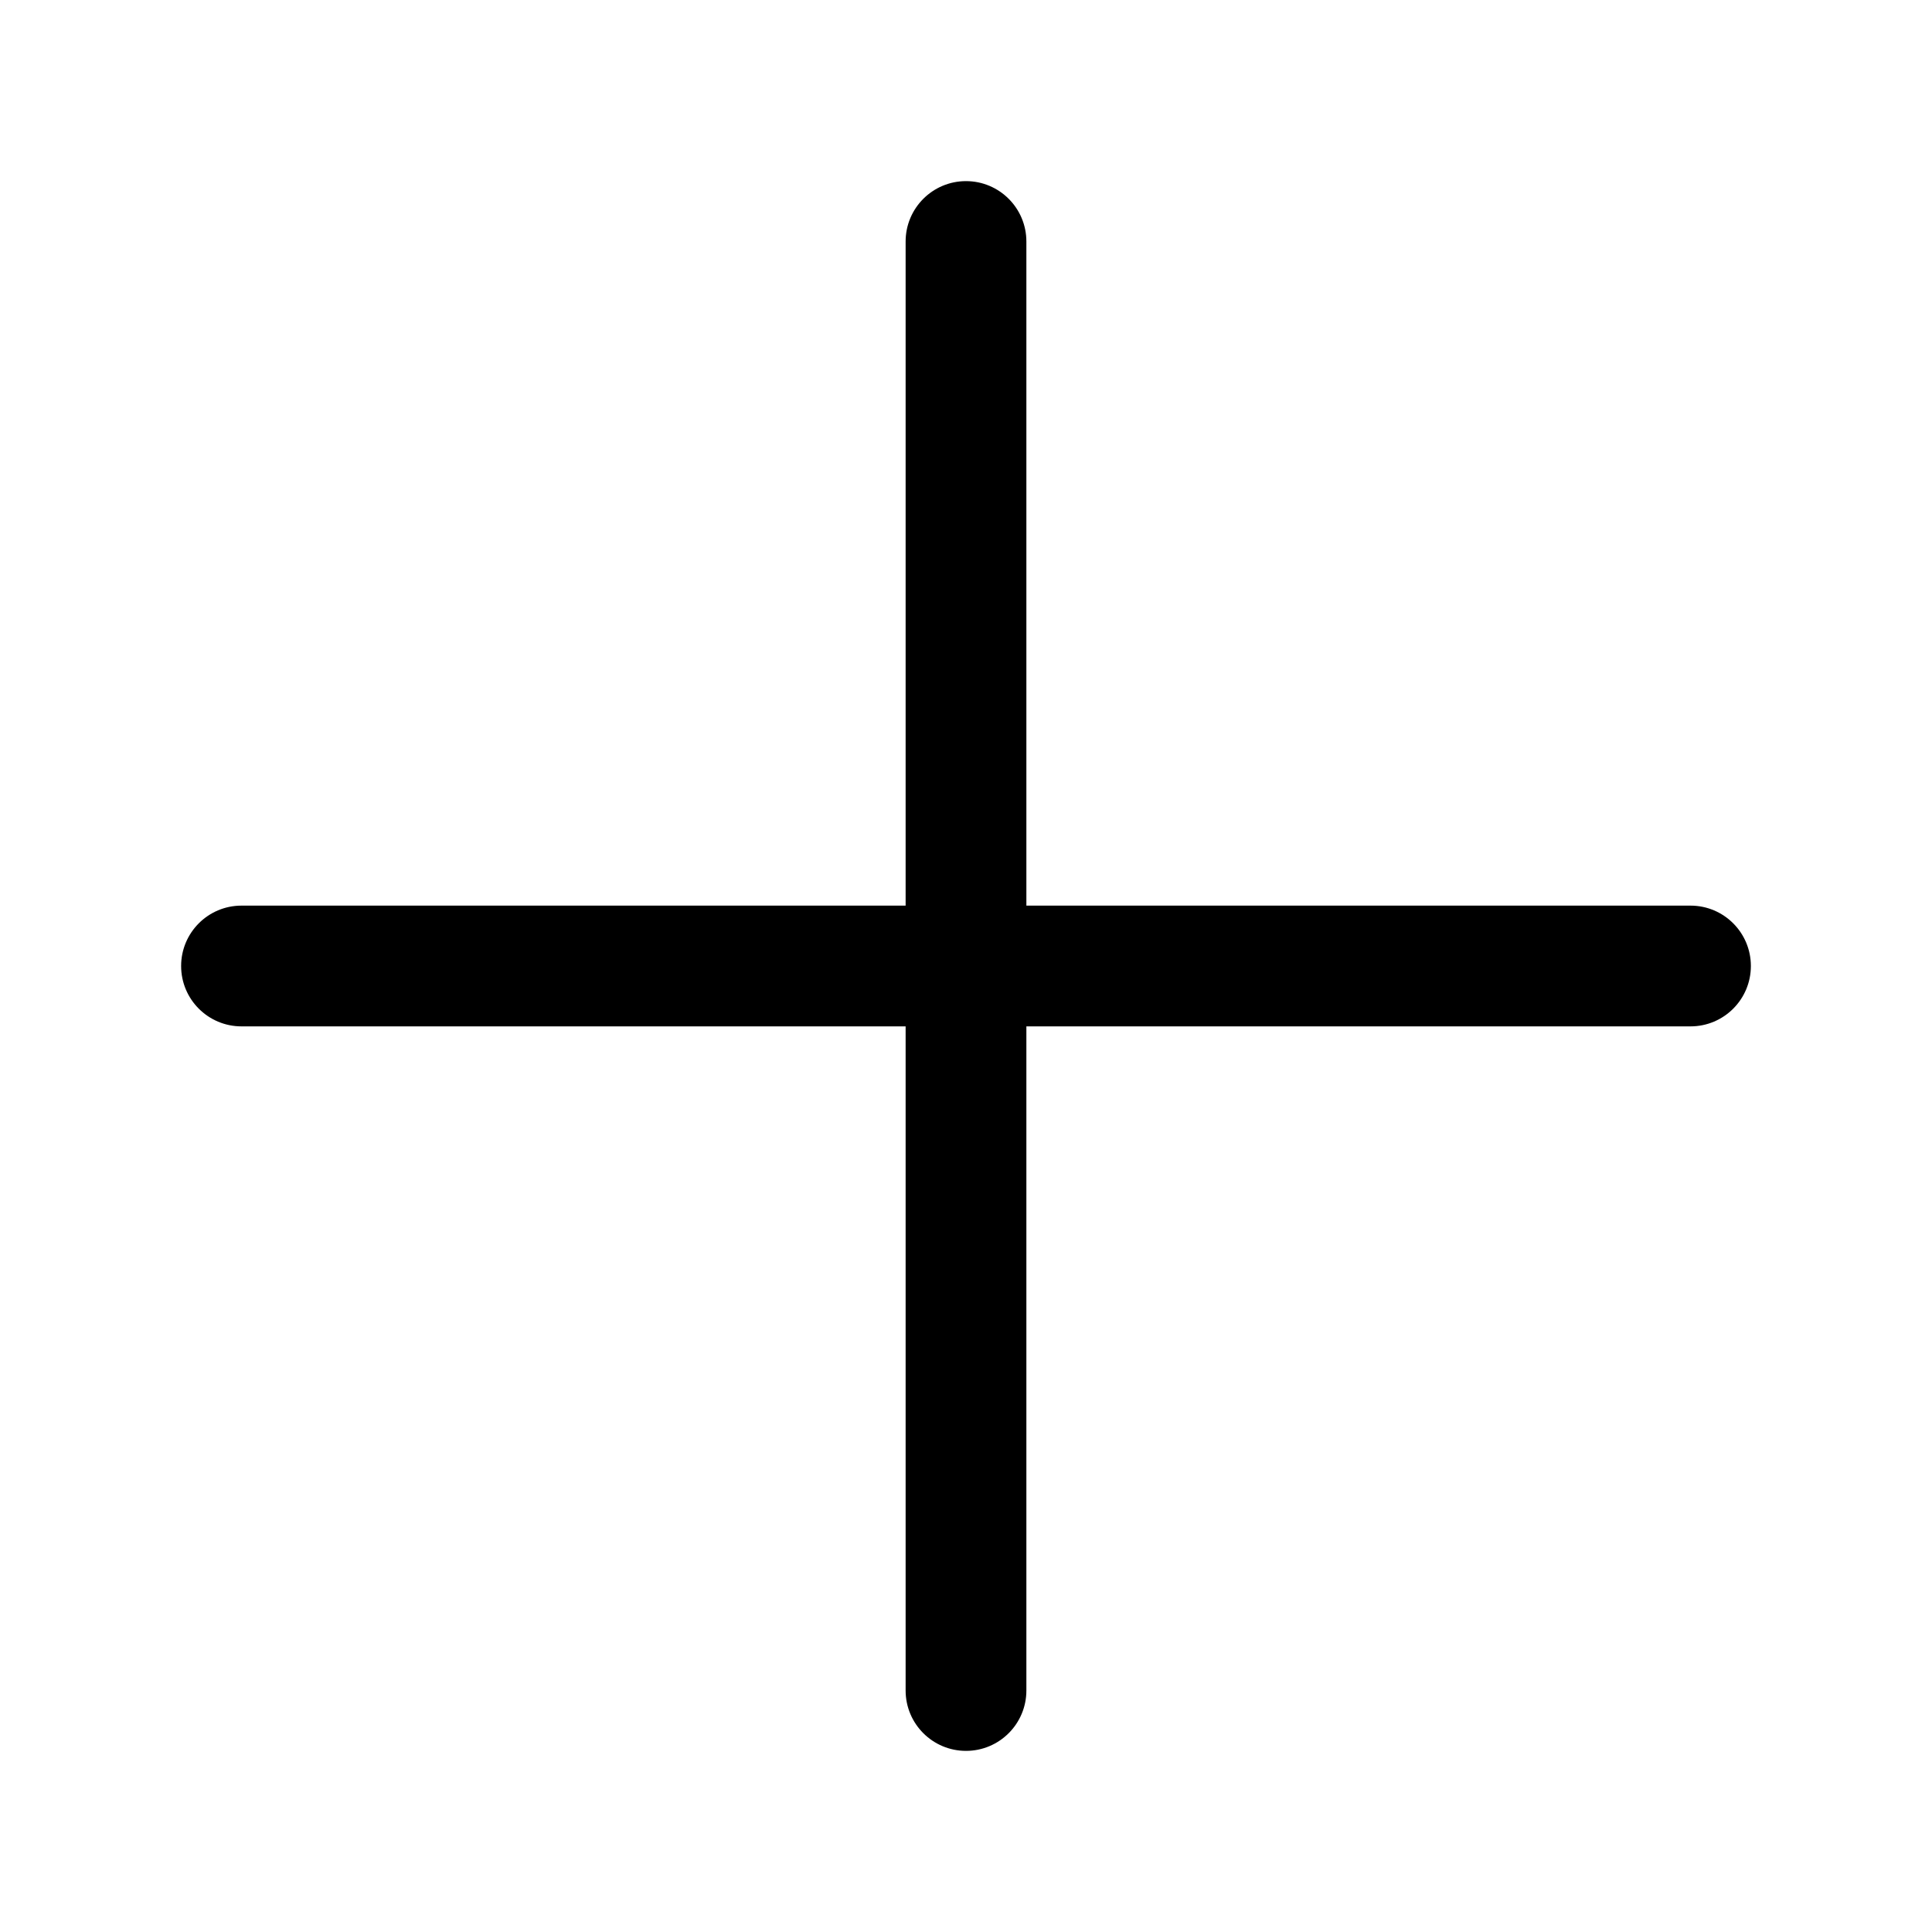
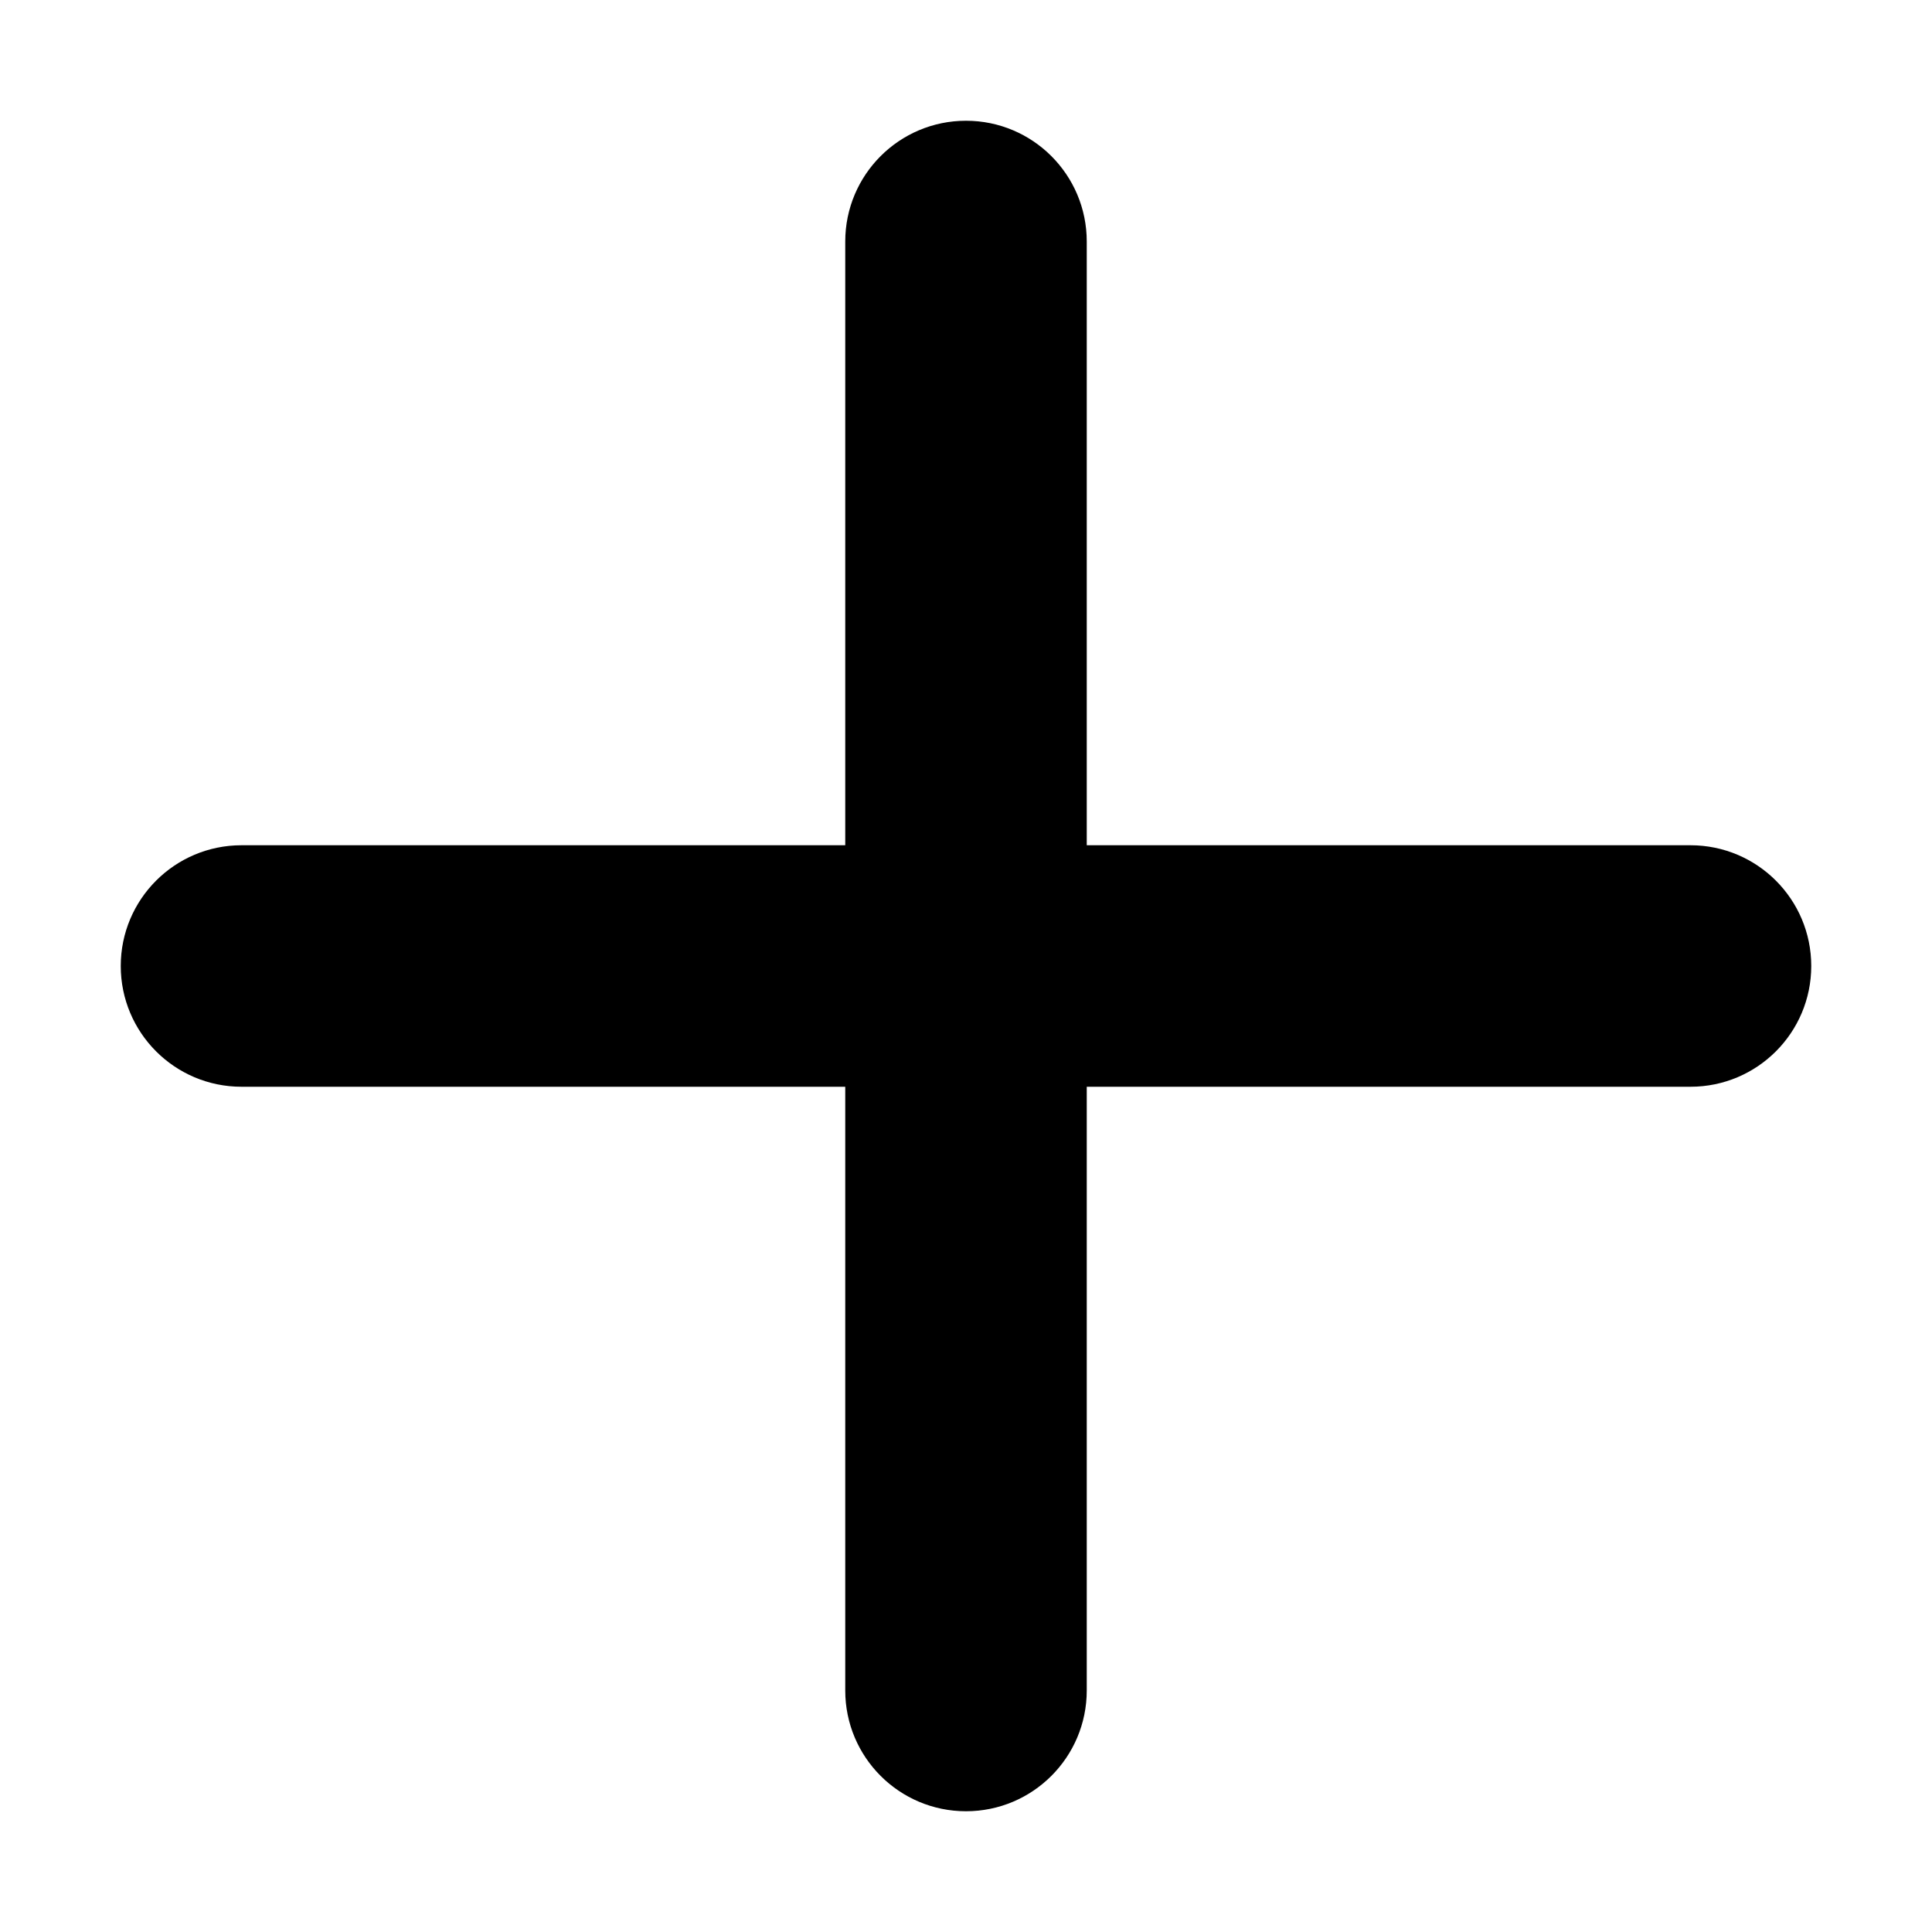
- <svg xmlns="http://www.w3.org/2000/svg" width="16" height="16" viewBox="0 0 16 16">
-   <path d="M8.5 8.5V14a.5.5 0 1 1-1 0V8.5H2a.5.5 0 0 1 0-1h5.5V2a.5.5 0 0 1 1 0v5.5H14a.5.5 0 1 1 0 1H8.5z" fill-rule="evenodd" />
+ <svg xmlns="http://www.w3.org/2000/svg" viewBox="0 0 16 16" width="16" height="16">
+   <path d="M14 7H9V2a1 1 0 0 0-2 0v5H2a1 1 0 1 0 0 2h5v5a1 1 0 0 0 2 0V9h5a1 1 0 0 0 0-2z" />
</svg>
